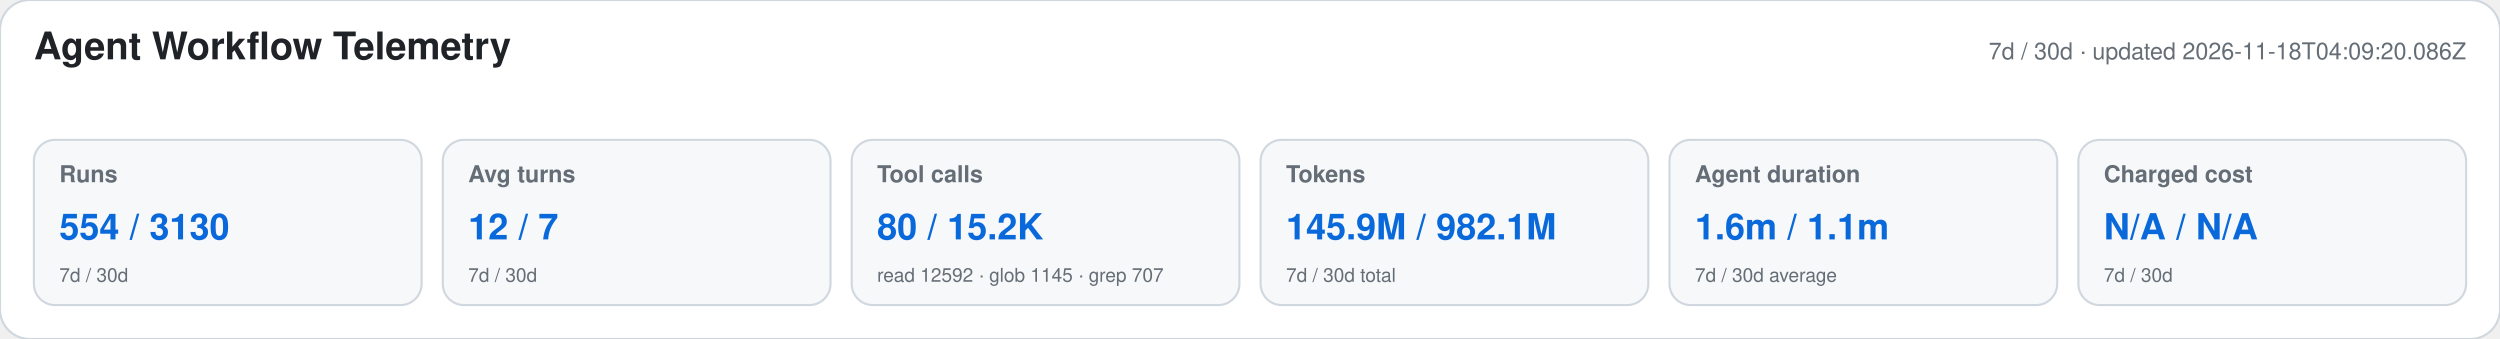
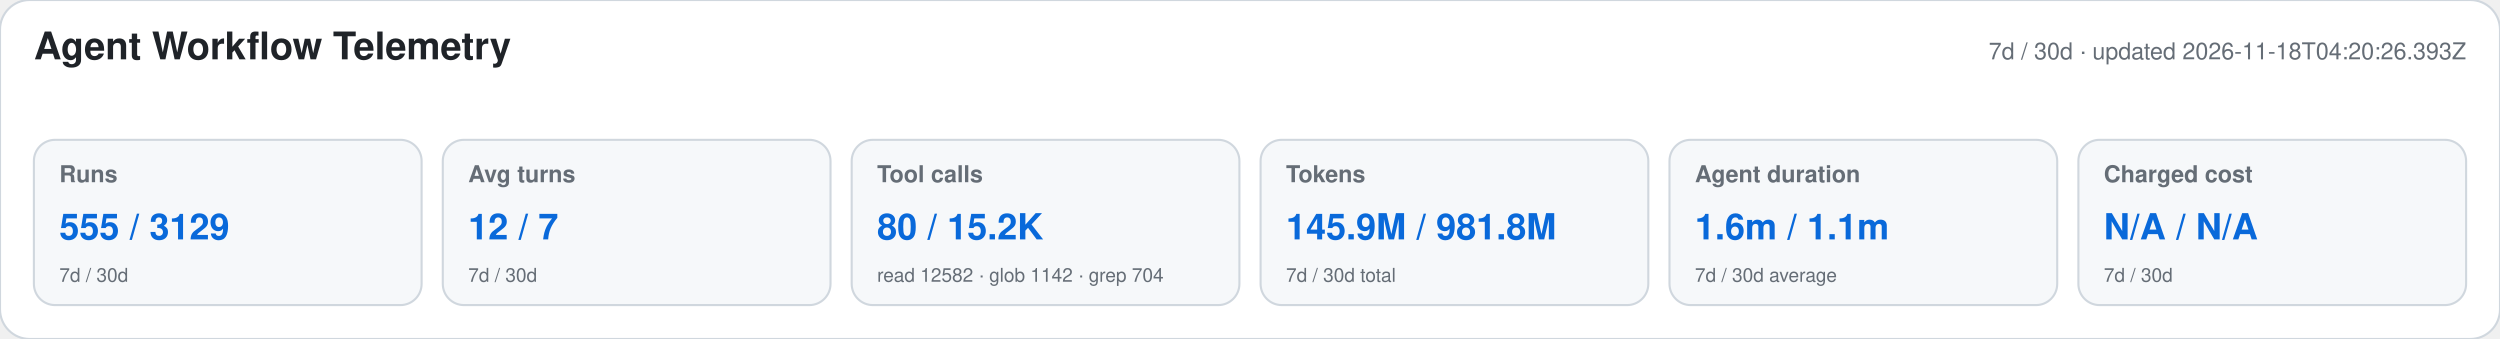
<svg xmlns="http://www.w3.org/2000/svg" width="1180" height="160" viewBox="0 0 1180 160" role="img" aria-labelledby="title desc">
  <style>text{font-family:-apple-system,BlinkMacSystemFont,"Segoe UI",Helvetica,Arial,sans-serif}.heading{font-size:18px;font-weight:650;fill:#1f2328}.meta,.label,.secondary{fill:#656d76}.meta,.label{font-size:11px}.label{font-weight:600}.primary{font-size:17px;font-weight:700;fill:#0969da}.secondary{font-size:9px}</style>
  <rect width="1180" height="160" rx="14" fill="#ffffff" stroke="#d0d7de" />
  <text x="16" y="28" class="heading">Agent Workflow Telemetry</text>
-   <text x="1164" y="28" text-anchor="end" class="meta">7d / 30d · updated 2026-11-18T04:09:20.086Z</text>
+   <text x="1164" y="28" text-anchor="end" class="meta">7d / 30d · updated 2026-11-18T04:20:26.393Z</text>
  <g>
    <rect x="16" y="66" width="183" height="78" rx="10" fill="#f6f8fa" stroke="#d0d7de" />
    <text x="28" y="86" class="label">Runs</text>
-     <text x="28" y="113" class="primary">554 / 3130</text>
+     <text x="28" y="113" class="primary">555 / 3129</text>
    <text x="28" y="133" class="secondary">7d / 30d</text>
  </g>
  <g>
    <rect x="209" y="66" width="183" height="78" rx="10" fill="#f6f8fa" stroke="#d0d7de" />
    <text x="221" y="86" class="label">Avg turns</text>
    <text x="221" y="113" class="primary">12 / 7</text>
    <text x="221" y="133" class="secondary">7d / 30d</text>
  </g>
  <g>
    <rect x="402" y="66" width="183" height="78" rx="10" fill="#f6f8fa" stroke="#d0d7de" />
    <text x="414" y="86" class="label">Tool calls</text>
    <text x="414" y="113" class="primary">80 / 15.2K</text>
-     <text x="414" y="133" class="secondary">read 12592 · glob 1145 · grep 707</text>
+     <text x="414" y="133" class="secondary">read 12582 · glob 1142 · grep 704</text>
  </g>
  <g>
    <rect x="595" y="66" width="183" height="78" rx="10" fill="#f6f8fa" stroke="#d0d7de" />
    <text x="607" y="86" class="label">Tokens</text>
-     <text x="607" y="113" class="primary">145.9M / 982.1M</text>
+     <text x="607" y="113" class="primary">145.9M / 981.8M</text>
    <text x="607" y="133" class="secondary">7d / 30d total</text>
  </g>
  <g>
    <rect x="788" y="66" width="183" height="78" rx="10" fill="#f6f8fa" stroke="#d0d7de" />
    <text x="800" y="86" class="label">Agent duration</text>
    <text x="800" y="113" class="primary">1.6m / 1.1m</text>
    <text x="800" y="133" class="secondary">7d / 30d average</text>
  </g>
  <g>
    <rect x="981" y="66" width="183" height="78" rx="10" fill="#f6f8fa" stroke="#d0d7de" />
    <text x="993" y="86" class="label">Charged cost</text>
    <text x="993" y="113" class="primary">N/A / N/A</text>
    <text x="993" y="133" class="secondary">7d / 30d</text>
  </g>
</svg>
